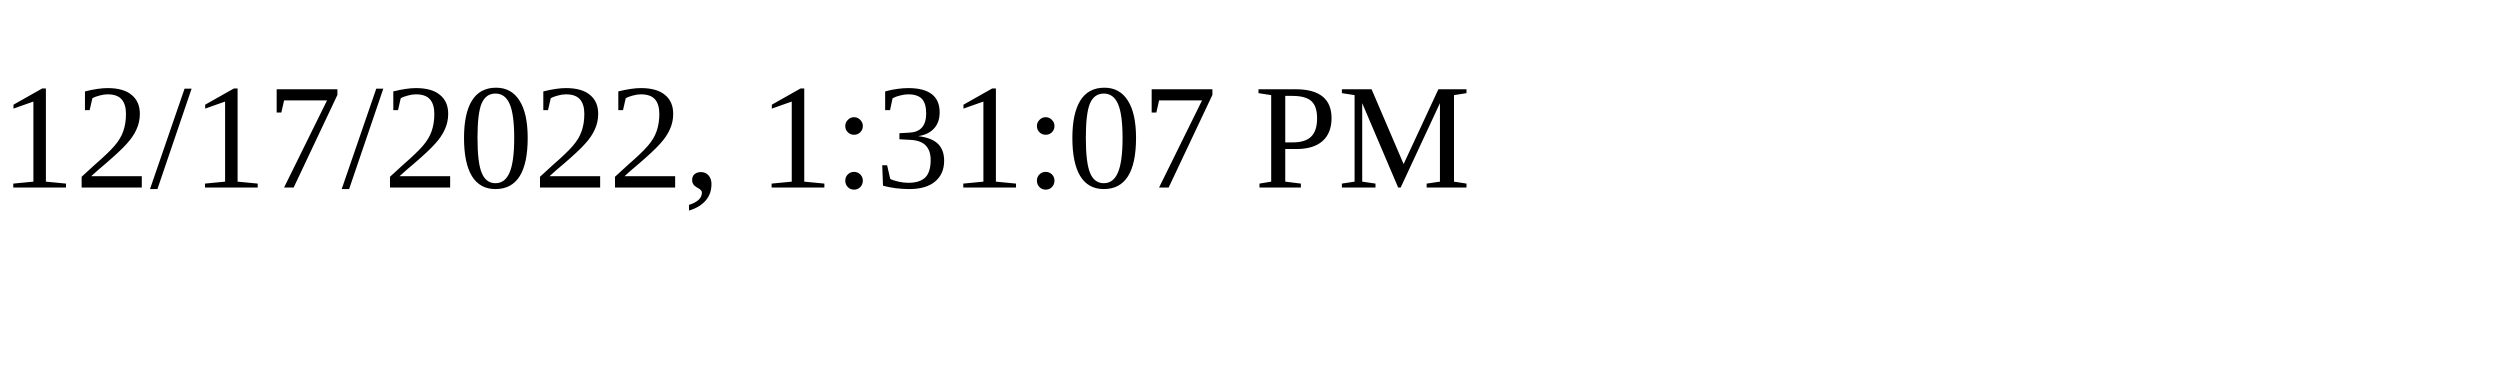
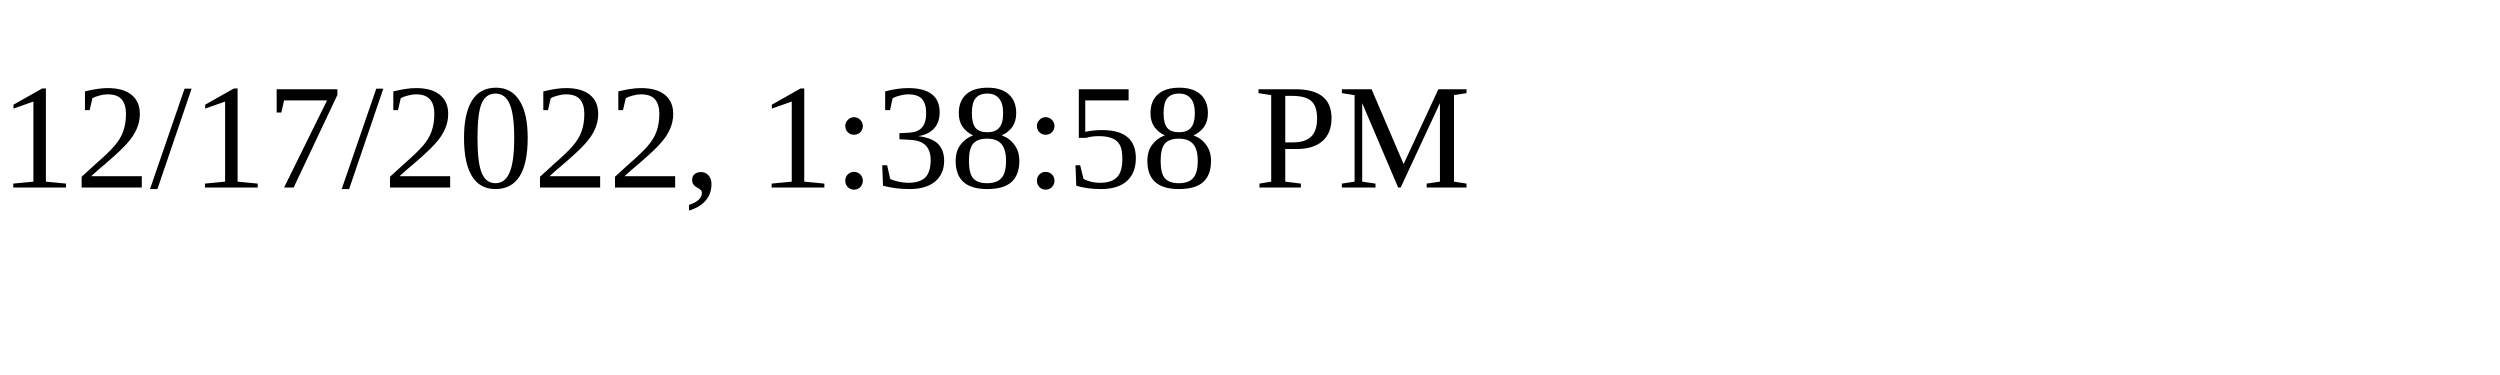
<svg xmlns="http://www.w3.org/2000/svg" height="30" width="200">
-   <text x="0" y="15">12/17/2022, 1:31:07 PM</text>
+   <text x="0" y="15">12/17/2022, 1:38:58 PM</text>
</svg>
